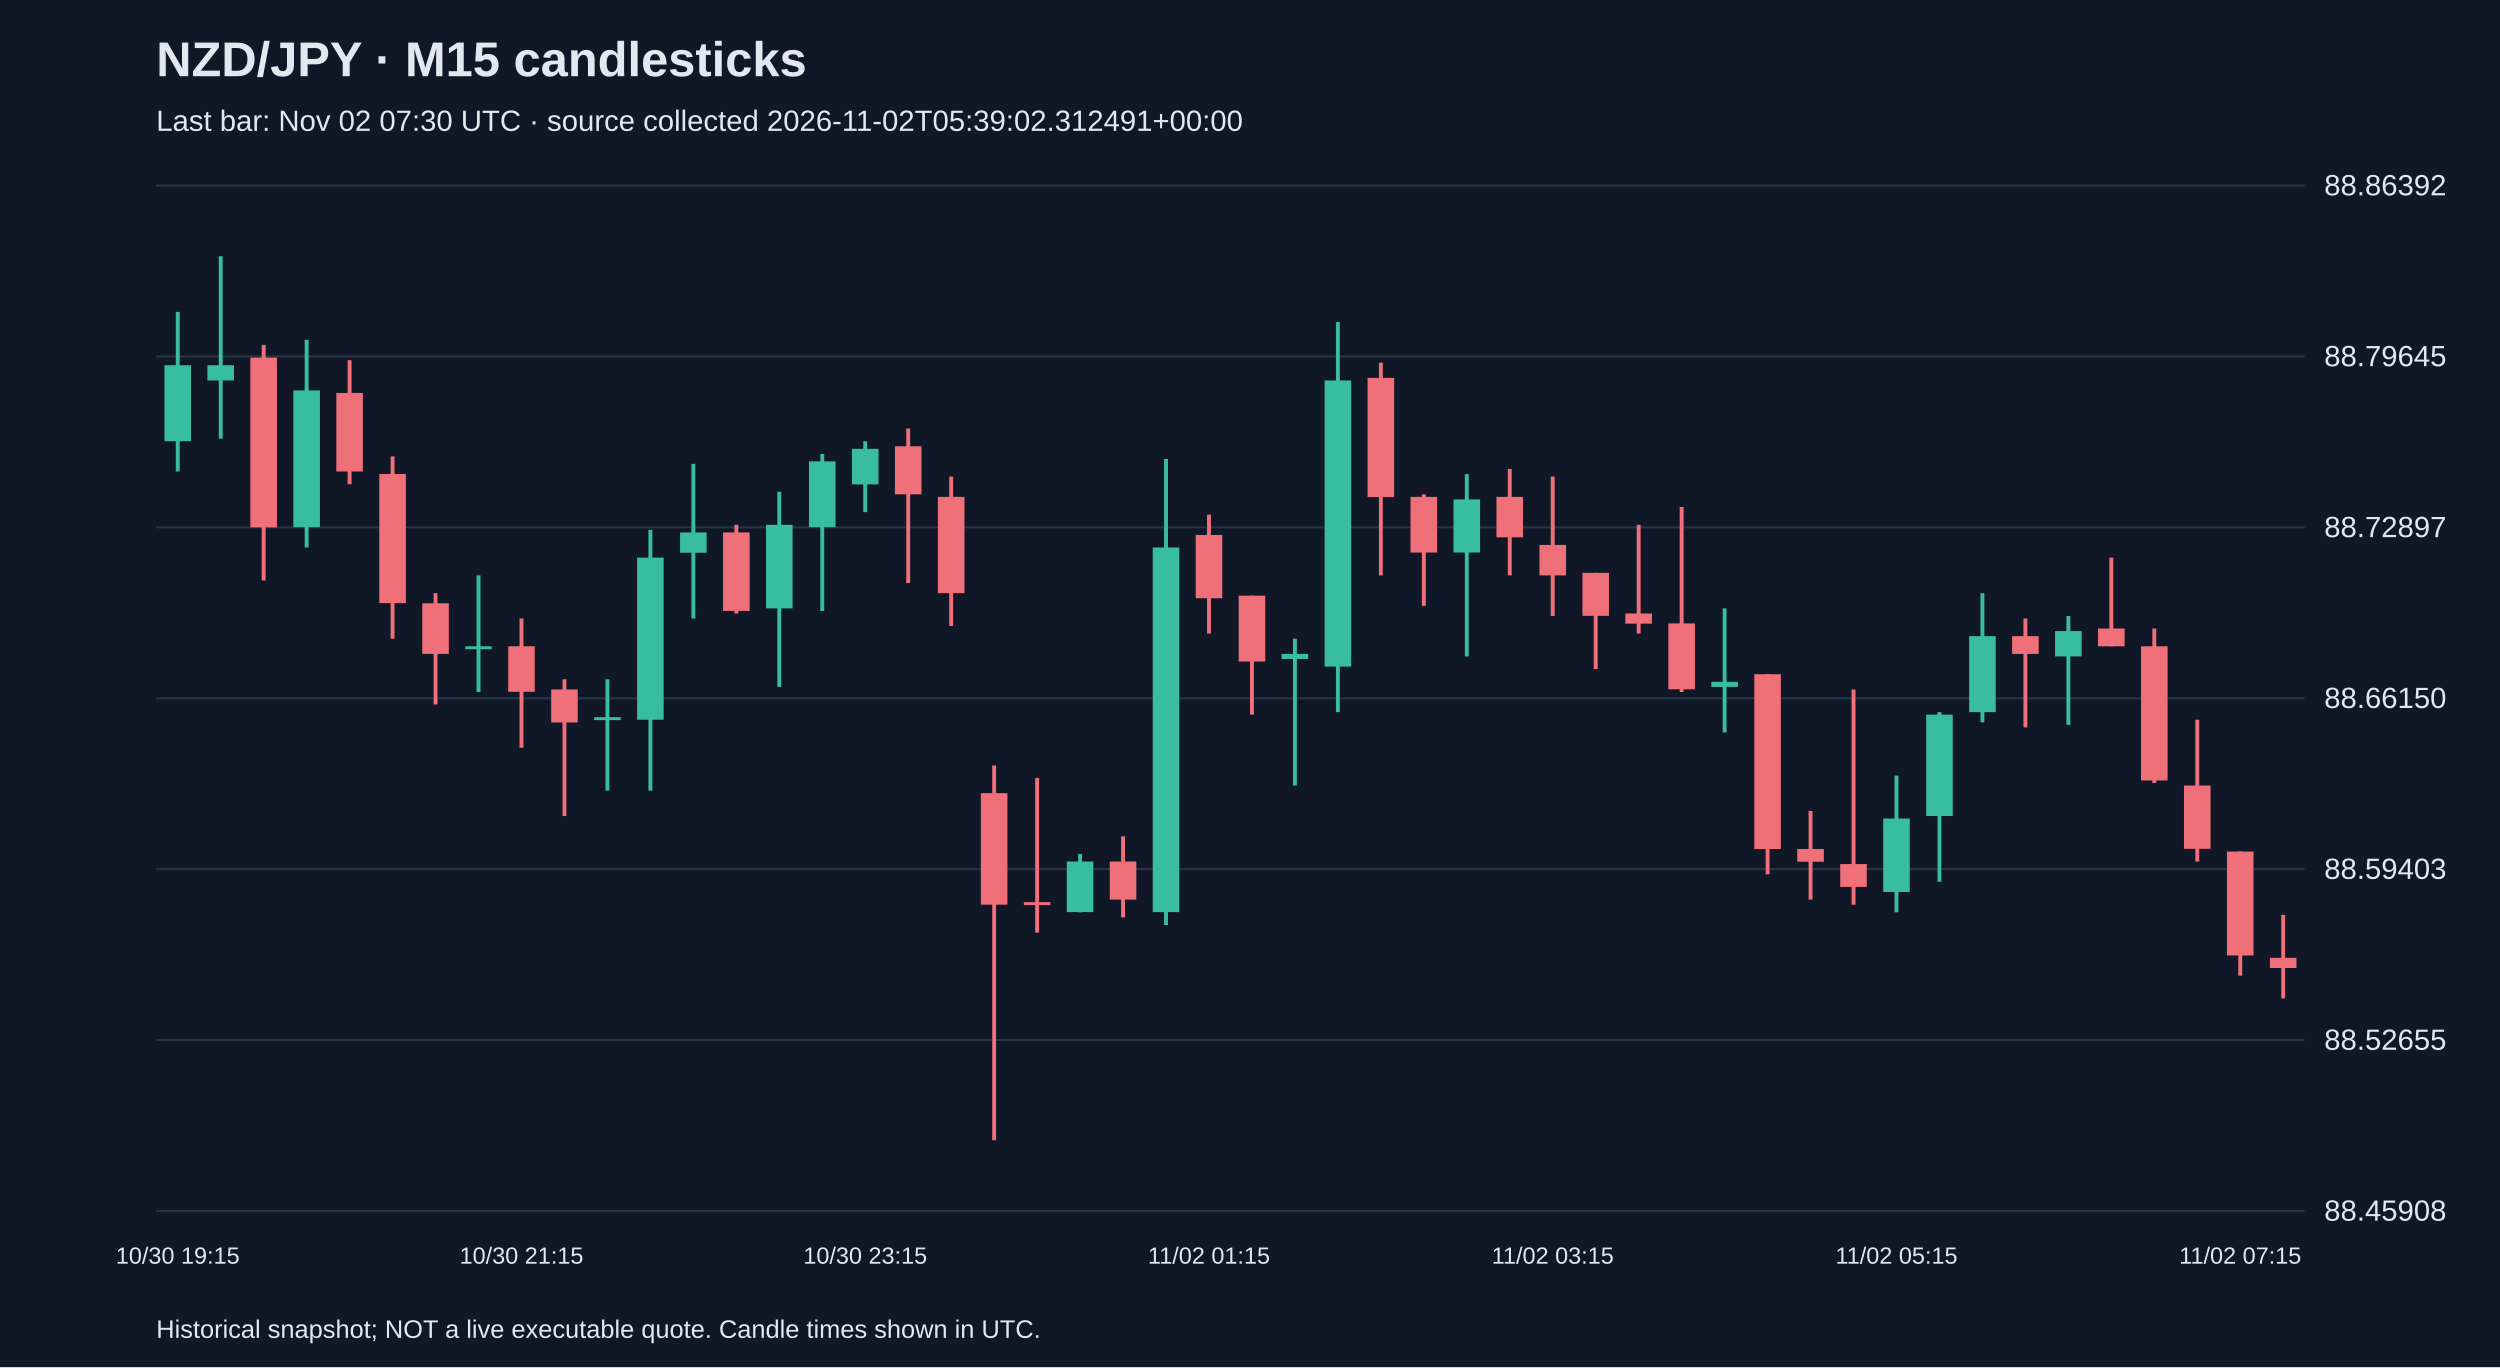
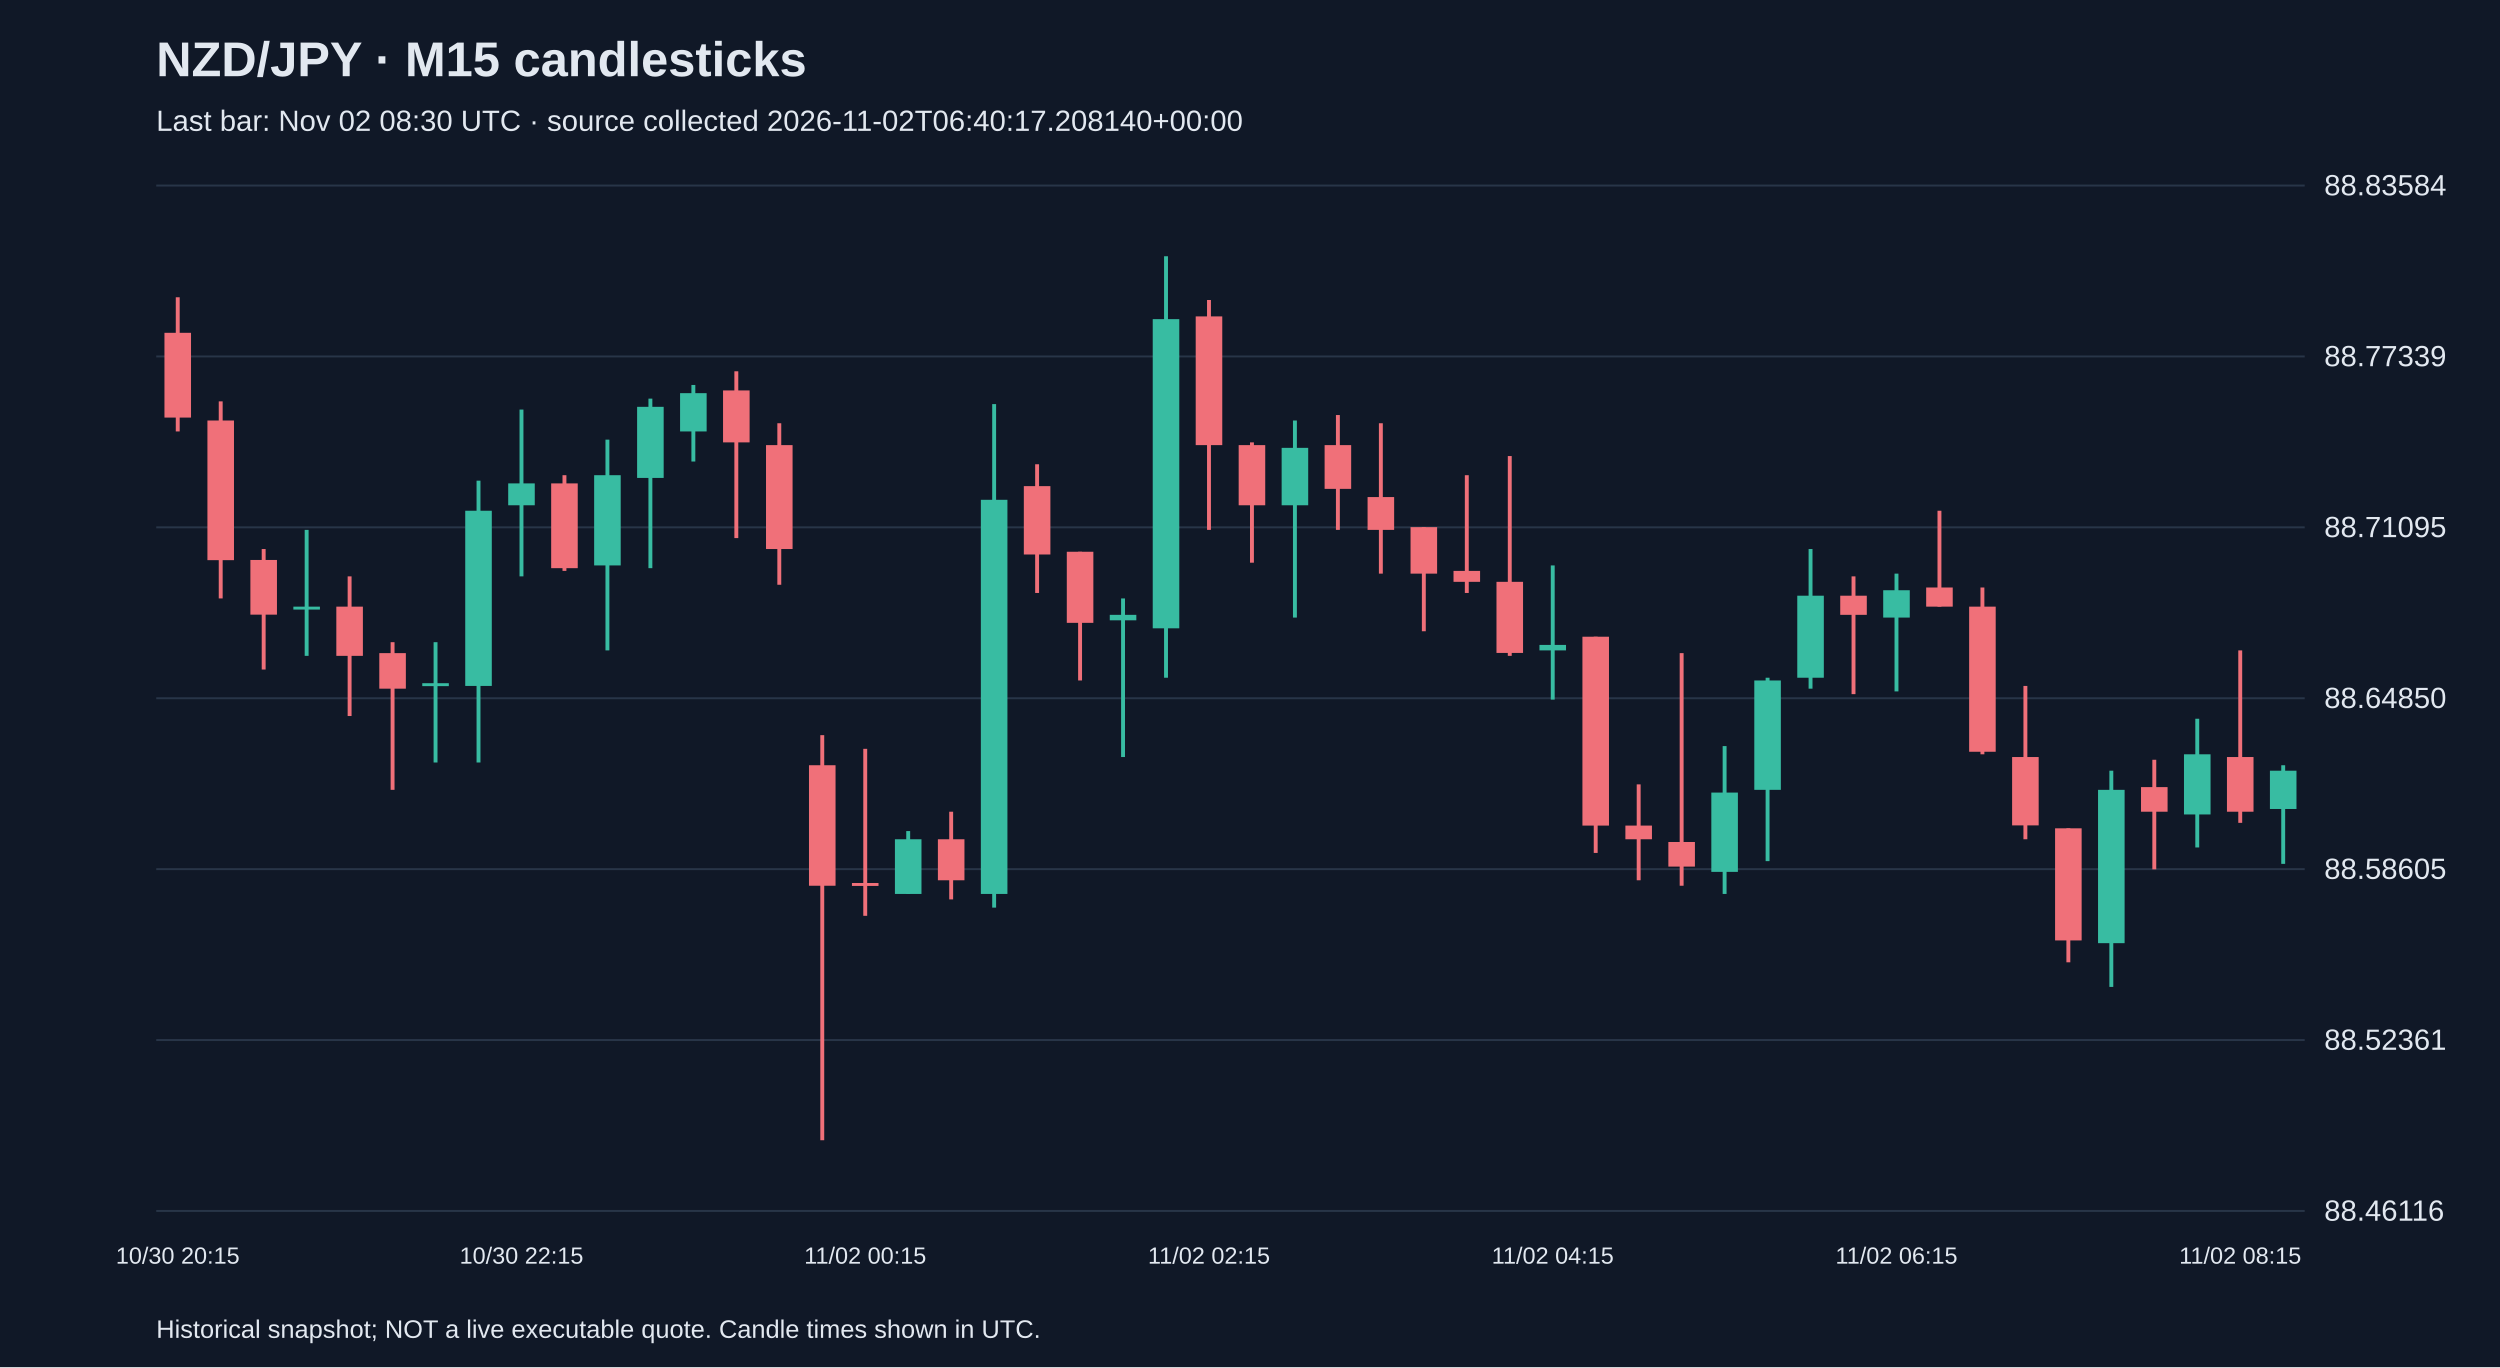
<svg xmlns="http://www.w3.org/2000/svg" viewBox="0 0 1280 700">
  <rect width="100%" height="100%" fill="#101827" />
  <style>text{font-family:Arial,sans-serif;fill:#e2e8f0}</style>
  <text x="80" y="39" font-size="25" font-weight="bold">NZD/JPY · M15 candlesticks</text>
-   <text x="80" y="67" font-size="15" fill="#a6b1c5">Last bar: Nov 02 07:30 UTC · source collected 2026-11-02T05:39:02.312491+00:00</text>
+   <text x="80" y="67" font-size="15" fill="#a6b1c5">Last bar: Nov 02 08:30 UTC · source collected 2026-11-02T06:40:17.208140+00:00</text>
  <line x1="80" y1="620.0" x2="1180" y2="620.0" stroke="#283548" />
-   <text x="1190" y="625.0" font-size="15">88.45908</text>
+   <text x="1190" y="625.0" font-size="15">88.46116</text>
  <line x1="80" y1="532.5" x2="1180" y2="532.5" stroke="#283548" />
-   <text x="1190" y="537.5" font-size="15">88.52655</text>
+   <text x="1190" y="537.5" font-size="15">88.52361</text>
  <line x1="80" y1="445.0" x2="1180" y2="445.0" stroke="#283548" />
-   <text x="1190" y="450.0" font-size="15">88.59403</text>
+   <text x="1190" y="450.0" font-size="15">88.58605</text>
  <line x1="80" y1="357.5" x2="1180" y2="357.5" stroke="#283548" />
-   <text x="1190" y="362.5" font-size="15">88.66150</text>
+   <text x="1190" y="362.5" font-size="15">88.64850</text>
  <line x1="80" y1="270.0" x2="1180" y2="270.0" stroke="#283548" />
-   <text x="1190" y="275.0" font-size="15">88.72897</text>
+   <text x="1190" y="275.0" font-size="15">88.71095</text>
  <line x1="80" y1="182.5" x2="1180" y2="182.5" stroke="#283548" />
-   <text x="1190" y="187.5" font-size="15">88.79645</text>
+   <text x="1190" y="187.5" font-size="15">88.77339</text>
  <line x1="80" y1="95.0" x2="1180" y2="95.0" stroke="#283548" />
-   <text x="1190" y="100.0" font-size="15">88.86392</text>
-   <line x1="91.0" y1="159.7" x2="91.0" y2="241.4" stroke="#38bca2" stroke-width="2" />
-   <rect x="84.2" y="187.0" width="13.6" height="38.9" fill="#38bca2" />
-   <text x="91.0" y="647" text-anchor="middle" font-size="12">10/30 19:15</text>
-   <line x1="113.0" y1="131.2" x2="113.0" y2="224.6" stroke="#38bca2" stroke-width="2" />
-   <rect x="106.2" y="187.0" width="13.6" height="7.8" fill="#38bca2" />
-   <line x1="135.0" y1="176.6" x2="135.0" y2="297.2" stroke="#f07079" stroke-width="2" />
-   <rect x="128.2" y="183.1" width="13.6" height="86.9" fill="#f07079" />
-   <line x1="157.0" y1="174.0" x2="157.0" y2="280.3" stroke="#38bca2" stroke-width="2" />
-   <rect x="150.2" y="199.9" width="13.6" height="70.0" fill="#38bca2" />
-   <line x1="179.0" y1="184.4" x2="179.0" y2="247.9" stroke="#f07079" stroke-width="2" />
-   <rect x="172.2" y="201.2" width="13.6" height="40.2" fill="#f07079" />
-   <line x1="201.0" y1="233.7" x2="201.0" y2="327.0" stroke="#f07079" stroke-width="2" />
-   <rect x="194.2" y="242.7" width="13.6" height="66.1" fill="#f07079" />
-   <line x1="223.0" y1="303.7" x2="223.0" y2="360.7" stroke="#f07079" stroke-width="2" />
-   <rect x="216.2" y="308.9" width="13.6" height="25.9" fill="#f07079" />
-   <line x1="245.0" y1="294.6" x2="245.0" y2="354.3" stroke="#38bca2" stroke-width="2" />
-   <rect x="238.2" y="330.9" width="13.6" height="1.5" fill="#38bca2" />
-   <line x1="267.0" y1="316.7" x2="267.0" y2="382.8" stroke="#f07079" stroke-width="2" />
-   <rect x="260.2" y="330.9" width="13.6" height="23.3" fill="#f07079" />
-   <text x="267.0" y="647" text-anchor="middle" font-size="12">10/30 21:15</text>
-   <line x1="289.0" y1="347.8" x2="289.0" y2="417.8" stroke="#f07079" stroke-width="2" />
-   <rect x="282.2" y="353.0" width="13.6" height="16.9" fill="#f07079" />
-   <line x1="311.0" y1="347.8" x2="311.0" y2="404.8" stroke="#38bca2" stroke-width="2" />
-   <rect x="304.2" y="367.2" width="13.6" height="1.5" fill="#38bca2" />
-   <line x1="333.0" y1="271.3" x2="333.0" y2="404.8" stroke="#38bca2" stroke-width="2" />
-   <rect x="326.2" y="285.5" width="13.6" height="83.0" fill="#38bca2" />
-   <line x1="355.0" y1="237.5" x2="355.0" y2="316.7" stroke="#38bca2" stroke-width="2" />
-   <rect x="348.2" y="272.6" width="13.6" height="10.4" fill="#38bca2" />
-   <line x1="377.0" y1="268.7" x2="377.0" y2="314.1" stroke="#f07079" stroke-width="2" />
-   <rect x="370.2" y="272.6" width="13.6" height="40.2" fill="#f07079" />
-   <line x1="399.0" y1="251.8" x2="399.0" y2="351.7" stroke="#38bca2" stroke-width="2" />
-   <rect x="392.2" y="268.7" width="13.6" height="42.8" fill="#38bca2" />
-   <line x1="421.0" y1="232.4" x2="421.0" y2="312.8" stroke="#38bca2" stroke-width="2" />
-   <rect x="414.2" y="236.2" width="13.6" height="33.7" fill="#38bca2" />
-   <line x1="443.0" y1="225.9" x2="443.0" y2="262.2" stroke="#38bca2" stroke-width="2" />
-   <rect x="436.2" y="229.8" width="13.6" height="18.2" fill="#38bca2" />
-   <text x="443.0" y="647" text-anchor="middle" font-size="12">10/30 23:15</text>
-   <line x1="465.0" y1="219.4" x2="465.0" y2="298.5" stroke="#f07079" stroke-width="2" />
-   <rect x="458.2" y="228.5" width="13.6" height="24.6" fill="#f07079" />
-   <line x1="487.0" y1="244.0" x2="487.0" y2="320.5" stroke="#f07079" stroke-width="2" />
-   <rect x="480.2" y="254.4" width="13.6" height="49.3" fill="#f07079" />
-   <line x1="509.0" y1="391.9" x2="509.0" y2="583.8" stroke="#f07079" stroke-width="2" />
-   <rect x="502.2" y="406.1" width="13.6" height="57.1" fill="#f07079" />
-   <line x1="531.0" y1="398.3" x2="531.0" y2="477.5" stroke="#f07079" stroke-width="2" />
-   <rect x="524.2" y="461.9" width="13.6" height="1.5" fill="#f07079" />
-   <line x1="553.0" y1="437.3" x2="553.0" y2="467.1" stroke="#38bca2" stroke-width="2" />
-   <rect x="546.2" y="441.1" width="13.6" height="25.9" fill="#38bca2" />
-   <line x1="575.0" y1="428.2" x2="575.0" y2="469.7" stroke="#f07079" stroke-width="2" />
-   <rect x="568.2" y="441.1" width="13.6" height="19.5" fill="#f07079" />
-   <line x1="597.0" y1="235.0" x2="597.0" y2="473.6" stroke="#38bca2" stroke-width="2" />
-   <rect x="590.2" y="280.3" width="13.6" height="186.7" fill="#38bca2" />
-   <line x1="619.0" y1="263.5" x2="619.0" y2="324.4" stroke="#f07079" stroke-width="2" />
-   <rect x="612.2" y="273.9" width="13.6" height="32.4" fill="#f07079" />
-   <text x="619.0" y="647" text-anchor="middle" font-size="12">11/02 01:15</text>
-   <line x1="641.0" y1="305.0" x2="641.0" y2="365.9" stroke="#f07079" stroke-width="2" />
-   <rect x="634.2" y="305.0" width="13.6" height="33.7" fill="#f07079" />
-   <line x1="663.0" y1="327.0" x2="663.0" y2="402.2" stroke="#38bca2" stroke-width="2" />
-   <rect x="656.2" y="334.8" width="13.6" height="2.6" fill="#38bca2" />
-   <line x1="685.0" y1="164.9" x2="685.0" y2="364.6" stroke="#38bca2" stroke-width="2" />
-   <rect x="678.2" y="194.8" width="13.6" height="146.5" fill="#38bca2" />
-   <line x1="707.0" y1="185.7" x2="707.0" y2="294.6" stroke="#f07079" stroke-width="2" />
-   <rect x="700.2" y="193.5" width="13.6" height="61.0" fill="#f07079" />
-   <line x1="729.0" y1="253.1" x2="729.0" y2="310.2" stroke="#f07079" stroke-width="2" />
-   <rect x="722.2" y="254.4" width="13.6" height="28.5" fill="#f07079" />
-   <line x1="751.0" y1="242.7" x2="751.0" y2="336.1" stroke="#38bca2" stroke-width="2" />
-   <rect x="744.2" y="255.7" width="13.6" height="27.2" fill="#38bca2" />
-   <line x1="773.0" y1="240.1" x2="773.0" y2="294.6" stroke="#f07079" stroke-width="2" />
-   <rect x="766.2" y="254.4" width="13.6" height="20.7" fill="#f07079" />
-   <line x1="795.0" y1="244.0" x2="795.0" y2="315.4" stroke="#f07079" stroke-width="2" />
-   <rect x="788.2" y="279.0" width="13.6" height="15.6" fill="#f07079" />
-   <text x="795.0" y="647" text-anchor="middle" font-size="12">11/02 03:15</text>
-   <line x1="817.0" y1="293.3" x2="817.0" y2="342.6" stroke="#f07079" stroke-width="2" />
-   <rect x="810.2" y="293.3" width="13.6" height="22.0" fill="#f07079" />
-   <line x1="839.0" y1="268.7" x2="839.0" y2="324.4" stroke="#f07079" stroke-width="2" />
-   <rect x="832.2" y="314.1" width="13.6" height="5.2" fill="#f07079" />
-   <line x1="861.0" y1="259.6" x2="861.0" y2="354.3" stroke="#f07079" stroke-width="2" />
-   <rect x="854.2" y="319.2" width="13.6" height="33.7" fill="#f07079" />
-   <line x1="883.0" y1="311.5" x2="883.0" y2="375.0" stroke="#38bca2" stroke-width="2" />
-   <rect x="876.2" y="349.1" width="13.6" height="2.6" fill="#38bca2" />
-   <line x1="905.0" y1="345.2" x2="905.0" y2="447.6" stroke="#f07079" stroke-width="2" />
-   <rect x="898.2" y="345.2" width="13.6" height="89.5" fill="#f07079" />
-   <line x1="927.0" y1="415.2" x2="927.0" y2="460.6" stroke="#f07079" stroke-width="2" />
-   <rect x="920.2" y="434.7" width="13.6" height="6.5" fill="#f07079" />
-   <line x1="949.0" y1="353.0" x2="949.0" y2="463.2" stroke="#f07079" stroke-width="2" />
-   <rect x="942.2" y="442.4" width="13.6" height="11.7" fill="#f07079" />
-   <line x1="971.0" y1="397.1" x2="971.0" y2="467.1" stroke="#38bca2" stroke-width="2" />
-   <rect x="964.2" y="419.1" width="13.6" height="37.6" fill="#38bca2" />
-   <text x="971.0" y="647" text-anchor="middle" font-size="12">11/02 05:15</text>
-   <line x1="993.0" y1="364.6" x2="993.0" y2="451.5" stroke="#38bca2" stroke-width="2" />
-   <rect x="986.2" y="365.9" width="13.6" height="51.9" fill="#38bca2" />
-   <line x1="1015.0" y1="303.7" x2="1015.0" y2="369.8" stroke="#38bca2" stroke-width="2" />
-   <rect x="1008.2" y="325.7" width="13.6" height="38.9" fill="#38bca2" />
-   <line x1="1037.0" y1="316.7" x2="1037.0" y2="372.4" stroke="#f07079" stroke-width="2" />
-   <rect x="1030.2" y="325.7" width="13.6" height="9.1" fill="#f07079" />
-   <line x1="1059.0" y1="315.4" x2="1059.0" y2="371.1" stroke="#38bca2" stroke-width="2" />
-   <rect x="1052.2" y="323.1" width="13.6" height="13.0" fill="#38bca2" />
-   <line x1="1081.0" y1="285.5" x2="1081.0" y2="330.9" stroke="#f07079" stroke-width="2" />
-   <rect x="1074.2" y="321.8" width="13.6" height="9.1" fill="#f07079" />
-   <line x1="1103.0" y1="321.8" x2="1103.0" y2="400.9" stroke="#f07079" stroke-width="2" />
-   <rect x="1096.2" y="330.9" width="13.6" height="68.7" fill="#f07079" />
-   <line x1="1125.0" y1="368.5" x2="1125.0" y2="441.1" stroke="#f07079" stroke-width="2" />
-   <rect x="1118.2" y="402.2" width="13.6" height="32.4" fill="#f07079" />
-   <line x1="1147.0" y1="436.0" x2="1147.0" y2="499.5" stroke="#f07079" stroke-width="2" />
-   <rect x="1140.2" y="436.0" width="13.6" height="53.2" fill="#f07079" />
-   <text x="1147.0" y="647" text-anchor="middle" font-size="12">11/02 07:15</text>
-   <line x1="1169.0" y1="468.4" x2="1169.0" y2="511.2" stroke="#f07079" stroke-width="2" />
-   <rect x="1162.2" y="490.4" width="13.6" height="5.2" fill="#f07079" />
+   <text x="1190" y="100.0" font-size="15">88.83584</text>
+   <line x1="91.0" y1="152.2" x2="91.0" y2="220.9" stroke="#f07079" stroke-width="2" />
+   <rect x="84.2" y="170.4" width="13.6" height="43.4" fill="#f07079" />
+   <text x="91.0" y="647" text-anchor="middle" font-size="12">10/30 20:15</text>
+   <line x1="113.0" y1="205.5" x2="113.0" y2="306.4" stroke="#f07079" stroke-width="2" />
+   <rect x="106.2" y="215.3" width="13.6" height="71.5" fill="#f07079" />
+   <line x1="135.0" y1="281.1" x2="135.0" y2="342.8" stroke="#f07079" stroke-width="2" />
+   <rect x="128.2" y="286.7" width="13.6" height="28.0" fill="#f07079" />
+   <line x1="157.0" y1="271.3" x2="157.0" y2="335.8" stroke="#38bca2" stroke-width="2" />
+   <rect x="150.2" y="310.6" width="13.6" height="1.5" fill="#38bca2" />
+   <line x1="179.0" y1="295.1" x2="179.0" y2="366.6" stroke="#f07079" stroke-width="2" />
+   <rect x="172.2" y="310.6" width="13.6" height="25.2" fill="#f07079" />
+   <line x1="201.0" y1="328.8" x2="201.0" y2="404.4" stroke="#f07079" stroke-width="2" />
+   <rect x="194.2" y="334.4" width="13.6" height="18.2" fill="#f07079" />
+   <line x1="223.0" y1="328.8" x2="223.0" y2="390.4" stroke="#38bca2" stroke-width="2" />
+   <rect x="216.2" y="349.8" width="13.6" height="1.5" fill="#38bca2" />
+   <line x1="245.0" y1="246.1" x2="245.0" y2="390.4" stroke="#38bca2" stroke-width="2" />
+   <rect x="238.2" y="261.5" width="13.6" height="89.7" fill="#38bca2" />
+   <line x1="267.0" y1="209.7" x2="267.0" y2="295.1" stroke="#38bca2" stroke-width="2" />
+   <rect x="260.2" y="247.5" width="13.6" height="11.2" fill="#38bca2" />
+   <text x="267.0" y="647" text-anchor="middle" font-size="12">10/30 22:15</text>
+   <line x1="289.0" y1="243.3" x2="289.0" y2="292.3" stroke="#f07079" stroke-width="2" />
+   <rect x="282.2" y="247.5" width="13.6" height="43.4" fill="#f07079" />
+   <line x1="311.0" y1="225.1" x2="311.0" y2="333.0" stroke="#38bca2" stroke-width="2" />
+   <rect x="304.2" y="243.3" width="13.6" height="46.2" fill="#38bca2" />
+   <line x1="333.0" y1="204.1" x2="333.0" y2="290.9" stroke="#38bca2" stroke-width="2" />
+   <rect x="326.2" y="208.3" width="13.6" height="36.4" fill="#38bca2" />
+   <line x1="355.0" y1="197.1" x2="355.0" y2="236.3" stroke="#38bca2" stroke-width="2" />
+   <rect x="348.2" y="201.3" width="13.6" height="19.6" fill="#38bca2" />
+   <line x1="377.0" y1="190.1" x2="377.0" y2="275.5" stroke="#f07079" stroke-width="2" />
+   <rect x="370.2" y="199.9" width="13.6" height="26.6" fill="#f07079" />
+   <line x1="399.0" y1="216.7" x2="399.0" y2="299.4" stroke="#f07079" stroke-width="2" />
+   <rect x="392.2" y="227.9" width="13.6" height="53.2" fill="#f07079" />
+   <line x1="421.0" y1="376.4" x2="421.0" y2="583.8" stroke="#f07079" stroke-width="2" />
+   <rect x="414.2" y="391.8" width="13.6" height="61.7" fill="#f07079" />
+   <line x1="443.0" y1="383.4" x2="443.0" y2="468.9" stroke="#f07079" stroke-width="2" />
+   <rect x="436.2" y="452.1" width="13.6" height="1.5" fill="#f07079" />
+   <text x="443.0" y="647" text-anchor="middle" font-size="12">11/02 00:15</text>
+   <line x1="465.0" y1="425.5" x2="465.0" y2="457.7" stroke="#38bca2" stroke-width="2" />
+   <rect x="458.2" y="429.7" width="13.6" height="28.0" fill="#38bca2" />
+   <line x1="487.0" y1="415.6" x2="487.0" y2="460.5" stroke="#f07079" stroke-width="2" />
+   <rect x="480.2" y="429.7" width="13.6" height="21.0" fill="#f07079" />
+   <line x1="509.0" y1="206.9" x2="509.0" y2="464.7" stroke="#38bca2" stroke-width="2" />
+   <rect x="502.2" y="255.9" width="13.6" height="201.8" fill="#38bca2" />
+   <line x1="531.0" y1="237.7" x2="531.0" y2="303.6" stroke="#f07079" stroke-width="2" />
+   <rect x="524.2" y="248.9" width="13.6" height="35.0" fill="#f07079" />
+   <line x1="553.0" y1="282.5" x2="553.0" y2="348.4" stroke="#f07079" stroke-width="2" />
+   <rect x="546.2" y="282.5" width="13.6" height="36.4" fill="#f07079" />
+   <line x1="575.0" y1="306.4" x2="575.0" y2="387.6" stroke="#38bca2" stroke-width="2" />
+   <rect x="568.2" y="314.8" width="13.6" height="2.8" fill="#38bca2" />
+   <line x1="597.0" y1="131.2" x2="597.0" y2="347.0" stroke="#38bca2" stroke-width="2" />
+   <rect x="590.2" y="163.4" width="13.6" height="158.3" fill="#38bca2" />
+   <line x1="619.0" y1="153.6" x2="619.0" y2="271.3" stroke="#f07079" stroke-width="2" />
+   <rect x="612.2" y="162.0" width="13.6" height="65.9" fill="#f07079" />
+   <text x="619.0" y="647" text-anchor="middle" font-size="12">11/02 02:15</text>
+   <line x1="641.0" y1="226.5" x2="641.0" y2="288.1" stroke="#f07079" stroke-width="2" />
+   <rect x="634.2" y="227.9" width="13.6" height="30.8" fill="#f07079" />
+   <line x1="663.0" y1="215.3" x2="663.0" y2="316.2" stroke="#38bca2" stroke-width="2" />
+   <rect x="656.2" y="229.3" width="13.6" height="29.4" fill="#38bca2" />
+   <line x1="685.0" y1="212.5" x2="685.0" y2="271.3" stroke="#f07079" stroke-width="2" />
+   <rect x="678.2" y="227.9" width="13.6" height="22.4" fill="#f07079" />
+   <line x1="707.0" y1="216.7" x2="707.0" y2="293.7" stroke="#f07079" stroke-width="2" />
+   <rect x="700.2" y="254.5" width="13.6" height="16.8" fill="#f07079" />
+   <line x1="729.0" y1="269.9" x2="729.0" y2="323.2" stroke="#f07079" stroke-width="2" />
+   <rect x="722.2" y="269.9" width="13.6" height="23.8" fill="#f07079" />
+   <line x1="751.0" y1="243.3" x2="751.0" y2="303.6" stroke="#f07079" stroke-width="2" />
+   <rect x="744.2" y="292.3" width="13.6" height="5.6" fill="#f07079" />
+   <line x1="773.0" y1="233.5" x2="773.0" y2="335.8" stroke="#f07079" stroke-width="2" />
+   <rect x="766.2" y="297.9" width="13.6" height="36.4" fill="#f07079" />
+   <line x1="795.0" y1="289.5" x2="795.0" y2="358.2" stroke="#38bca2" stroke-width="2" />
+   <rect x="788.2" y="330.2" width="13.6" height="2.8" fill="#38bca2" />
+   <text x="795.0" y="647" text-anchor="middle" font-size="12">11/02 04:15</text>
+   <line x1="817.0" y1="326.0" x2="817.0" y2="436.7" stroke="#f07079" stroke-width="2" />
+   <rect x="810.2" y="326.0" width="13.6" height="96.7" fill="#f07079" />
+   <line x1="839.0" y1="401.6" x2="839.0" y2="450.7" stroke="#f07079" stroke-width="2" />
+   <rect x="832.2" y="422.7" width="13.6" height="7.0" fill="#f07079" />
+   <line x1="861.0" y1="334.4" x2="861.0" y2="453.5" stroke="#f07079" stroke-width="2" />
+   <rect x="854.2" y="431.1" width="13.6" height="12.6" fill="#f07079" />
+   <line x1="883.0" y1="382.0" x2="883.0" y2="457.7" stroke="#38bca2" stroke-width="2" />
+   <rect x="876.2" y="405.8" width="13.6" height="40.6" fill="#38bca2" />
+   <line x1="905.0" y1="347.0" x2="905.0" y2="440.9" stroke="#38bca2" stroke-width="2" />
+   <rect x="898.2" y="348.4" width="13.6" height="56.0" fill="#38bca2" />
+   <line x1="927.0" y1="281.1" x2="927.0" y2="352.6" stroke="#38bca2" stroke-width="2" />
+   <rect x="920.2" y="305.0" width="13.6" height="42.0" fill="#38bca2" />
+   <line x1="949.0" y1="295.1" x2="949.0" y2="355.4" stroke="#f07079" stroke-width="2" />
+   <rect x="942.2" y="305.0" width="13.6" height="9.8" fill="#f07079" />
+   <line x1="971.0" y1="293.7" x2="971.0" y2="354.0" stroke="#38bca2" stroke-width="2" />
+   <rect x="964.2" y="302.2" width="13.6" height="14.0" fill="#38bca2" />
+   <text x="971.0" y="647" text-anchor="middle" font-size="12">11/02 06:15</text>
+   <line x1="993.0" y1="261.5" x2="993.0" y2="310.6" stroke="#f07079" stroke-width="2" />
+   <rect x="986.2" y="300.8" width="13.6" height="9.8" fill="#f07079" />
+   <line x1="1015.0" y1="300.8" x2="1015.0" y2="386.2" stroke="#f07079" stroke-width="2" />
+   <rect x="1008.2" y="310.6" width="13.6" height="74.3" fill="#f07079" />
+   <line x1="1037.0" y1="351.2" x2="1037.0" y2="429.7" stroke="#f07079" stroke-width="2" />
+   <rect x="1030.2" y="387.6" width="13.6" height="35.0" fill="#f07079" />
+   <line x1="1059.0" y1="424.1" x2="1059.0" y2="492.7" stroke="#f07079" stroke-width="2" />
+   <rect x="1052.2" y="424.1" width="13.6" height="57.4" fill="#f07079" />
+   <line x1="1081.0" y1="394.6" x2="1081.0" y2="505.3" stroke="#38bca2" stroke-width="2" />
+   <rect x="1074.2" y="404.4" width="13.6" height="78.5" fill="#38bca2" />
+   <line x1="1103.0" y1="389.0" x2="1103.0" y2="445.1" stroke="#f07079" stroke-width="2" />
+   <rect x="1096.2" y="403.0" width="13.6" height="12.6" fill="#f07079" />
+   <line x1="1125.0" y1="368.0" x2="1125.0" y2="433.9" stroke="#38bca2" stroke-width="2" />
+   <rect x="1118.2" y="386.2" width="13.6" height="30.8" fill="#38bca2" />
+   <line x1="1147.0" y1="333.0" x2="1147.0" y2="421.3" stroke="#f07079" stroke-width="2" />
+   <rect x="1140.2" y="387.6" width="13.6" height="28.0" fill="#f07079" />
+   <text x="1147.0" y="647" text-anchor="middle" font-size="12">11/02 08:15</text>
+   <line x1="1169.0" y1="391.8" x2="1169.0" y2="442.3" stroke="#38bca2" stroke-width="2" />
+   <rect x="1162.2" y="394.6" width="13.6" height="19.6" fill="#38bca2" />
  <text x="80" y="685" font-size="13">Historical snapshot; NOT a live executable quote. Candle times shown in UTC.</text>
</svg>
